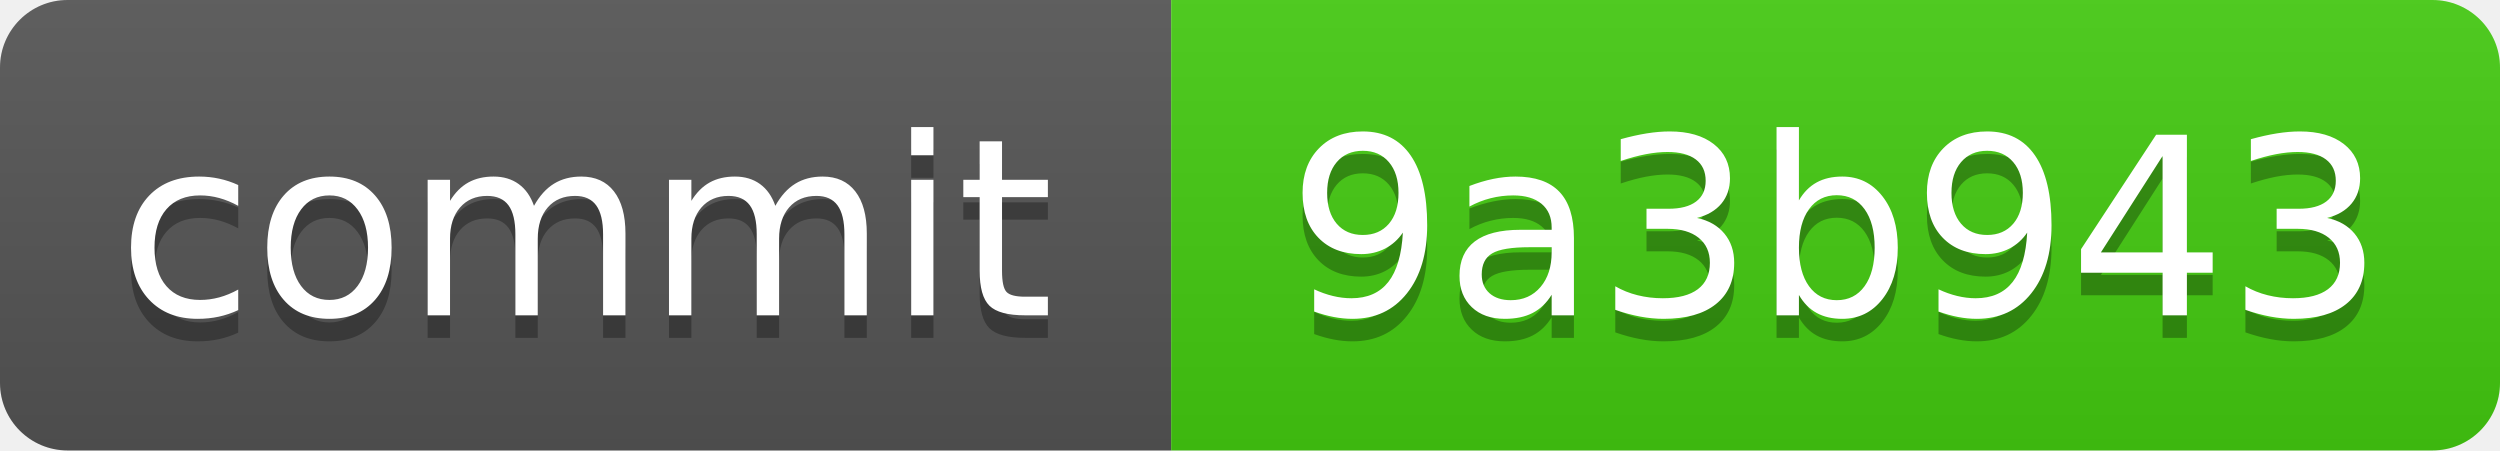
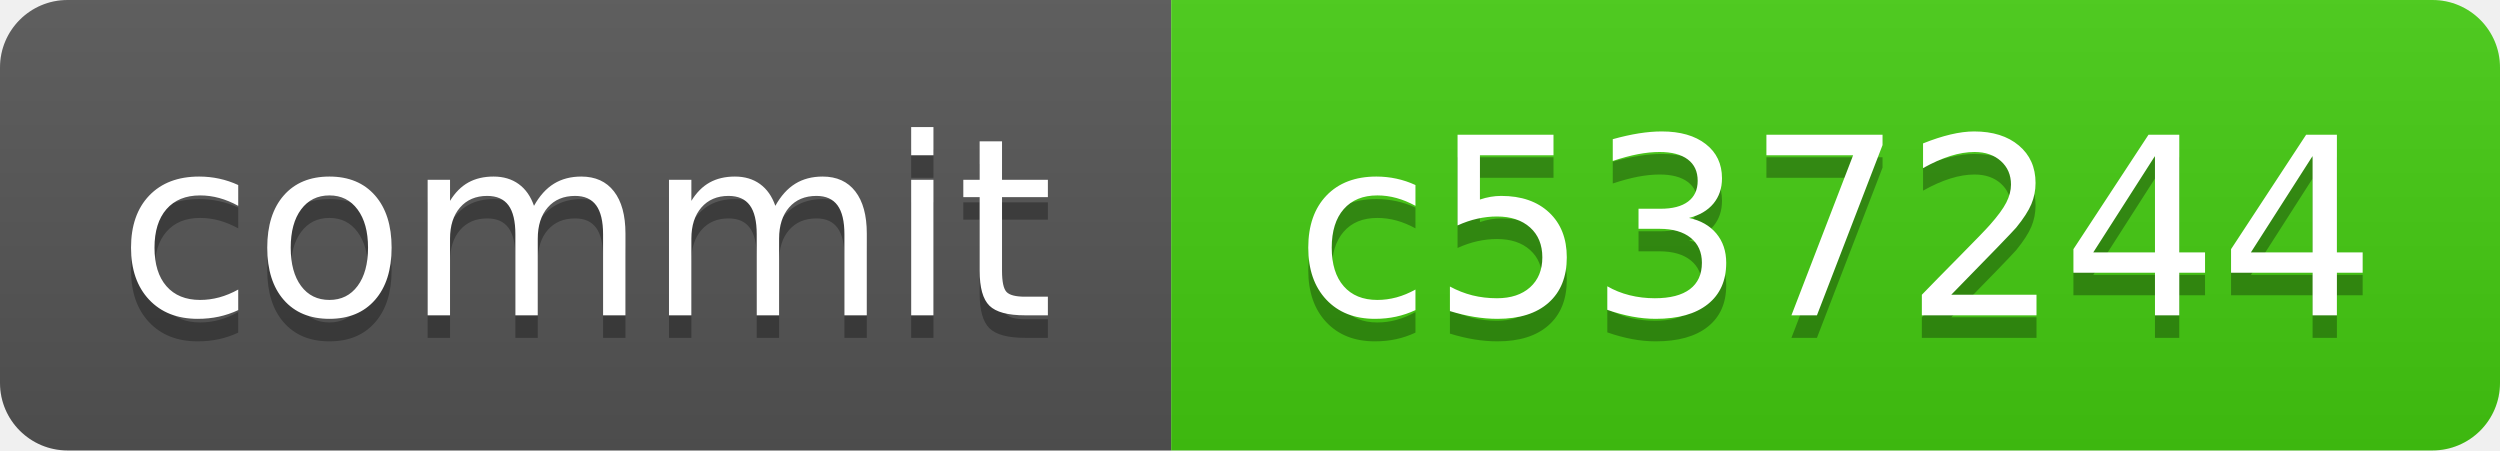
<svg xmlns="http://www.w3.org/2000/svg" xmlns:xlink="http://www.w3.org/1999/xlink" width="111" height="20" role="img">
-   <a target="_blank" xlink:href="https://github.com/symbolic-labs-pub/freedom-that-lasts/commit/9a3b943433052922f5f39ed8af5ef14d0e2e71b9">
+   <a target="_blank" xlink:href="https://github.com/symbolic-labs-pub/freedom-that-lasts/commit/c5372440fe5fd3f8c0e58f2b642224f031fada8c">
    <linearGradient id="s" x2="0" y2="100%">
      <stop offset="0" stop-color="#bbb" stop-opacity=".1" />
      <stop offset="1" stop-opacity=".1" />
    </linearGradient>
    <clipPath id="r">
      <rect width="111" height="20" rx="3" fill="#fff" />
    </clipPath>
    <g clip-path="url(#r)">
      <rect width="52" height="20" fill="#555" />
      <rect x="52" width="59" height="20" fill="#4c1" />
      <rect width="111" height="20" fill="url(#s)" />
    </g>
    <g fill="#fff" text-anchor="middle" font-family="Verdana,Geneva,DejaVu Sans,sans-serif" text-rendering="geometricPrecision" font-size="110">
      <text aria-hidden="true" x="260.0" y="150" fill="#010101" fill-opacity=".3" transform="scale(.1)" textLength="420">commit</text>
      <text x="260.0" y="140" transform="scale(.1)" fill="#fff" textLength="420">commit</text>
-       <text aria-hidden="true" x="815.0" y="150" fill="#010101" fill-opacity=".3" transform="scale(.1)" textLength="490">9a3b943</text>
-       <text x="815.0" y="140" transform="scale(.1)" fill="#fff" textLength="490">9a3b943</text>
+       <text aria-hidden="true" x="815.0" y="150" fill="#010101" fill-opacity=".3" transform="scale(.1)" textLength="490">c537244</text>
+       <text x="815.0" y="140" transform="scale(.1)" fill="#fff" textLength="490">c537244</text>
    </g>
  </a>
</svg>
